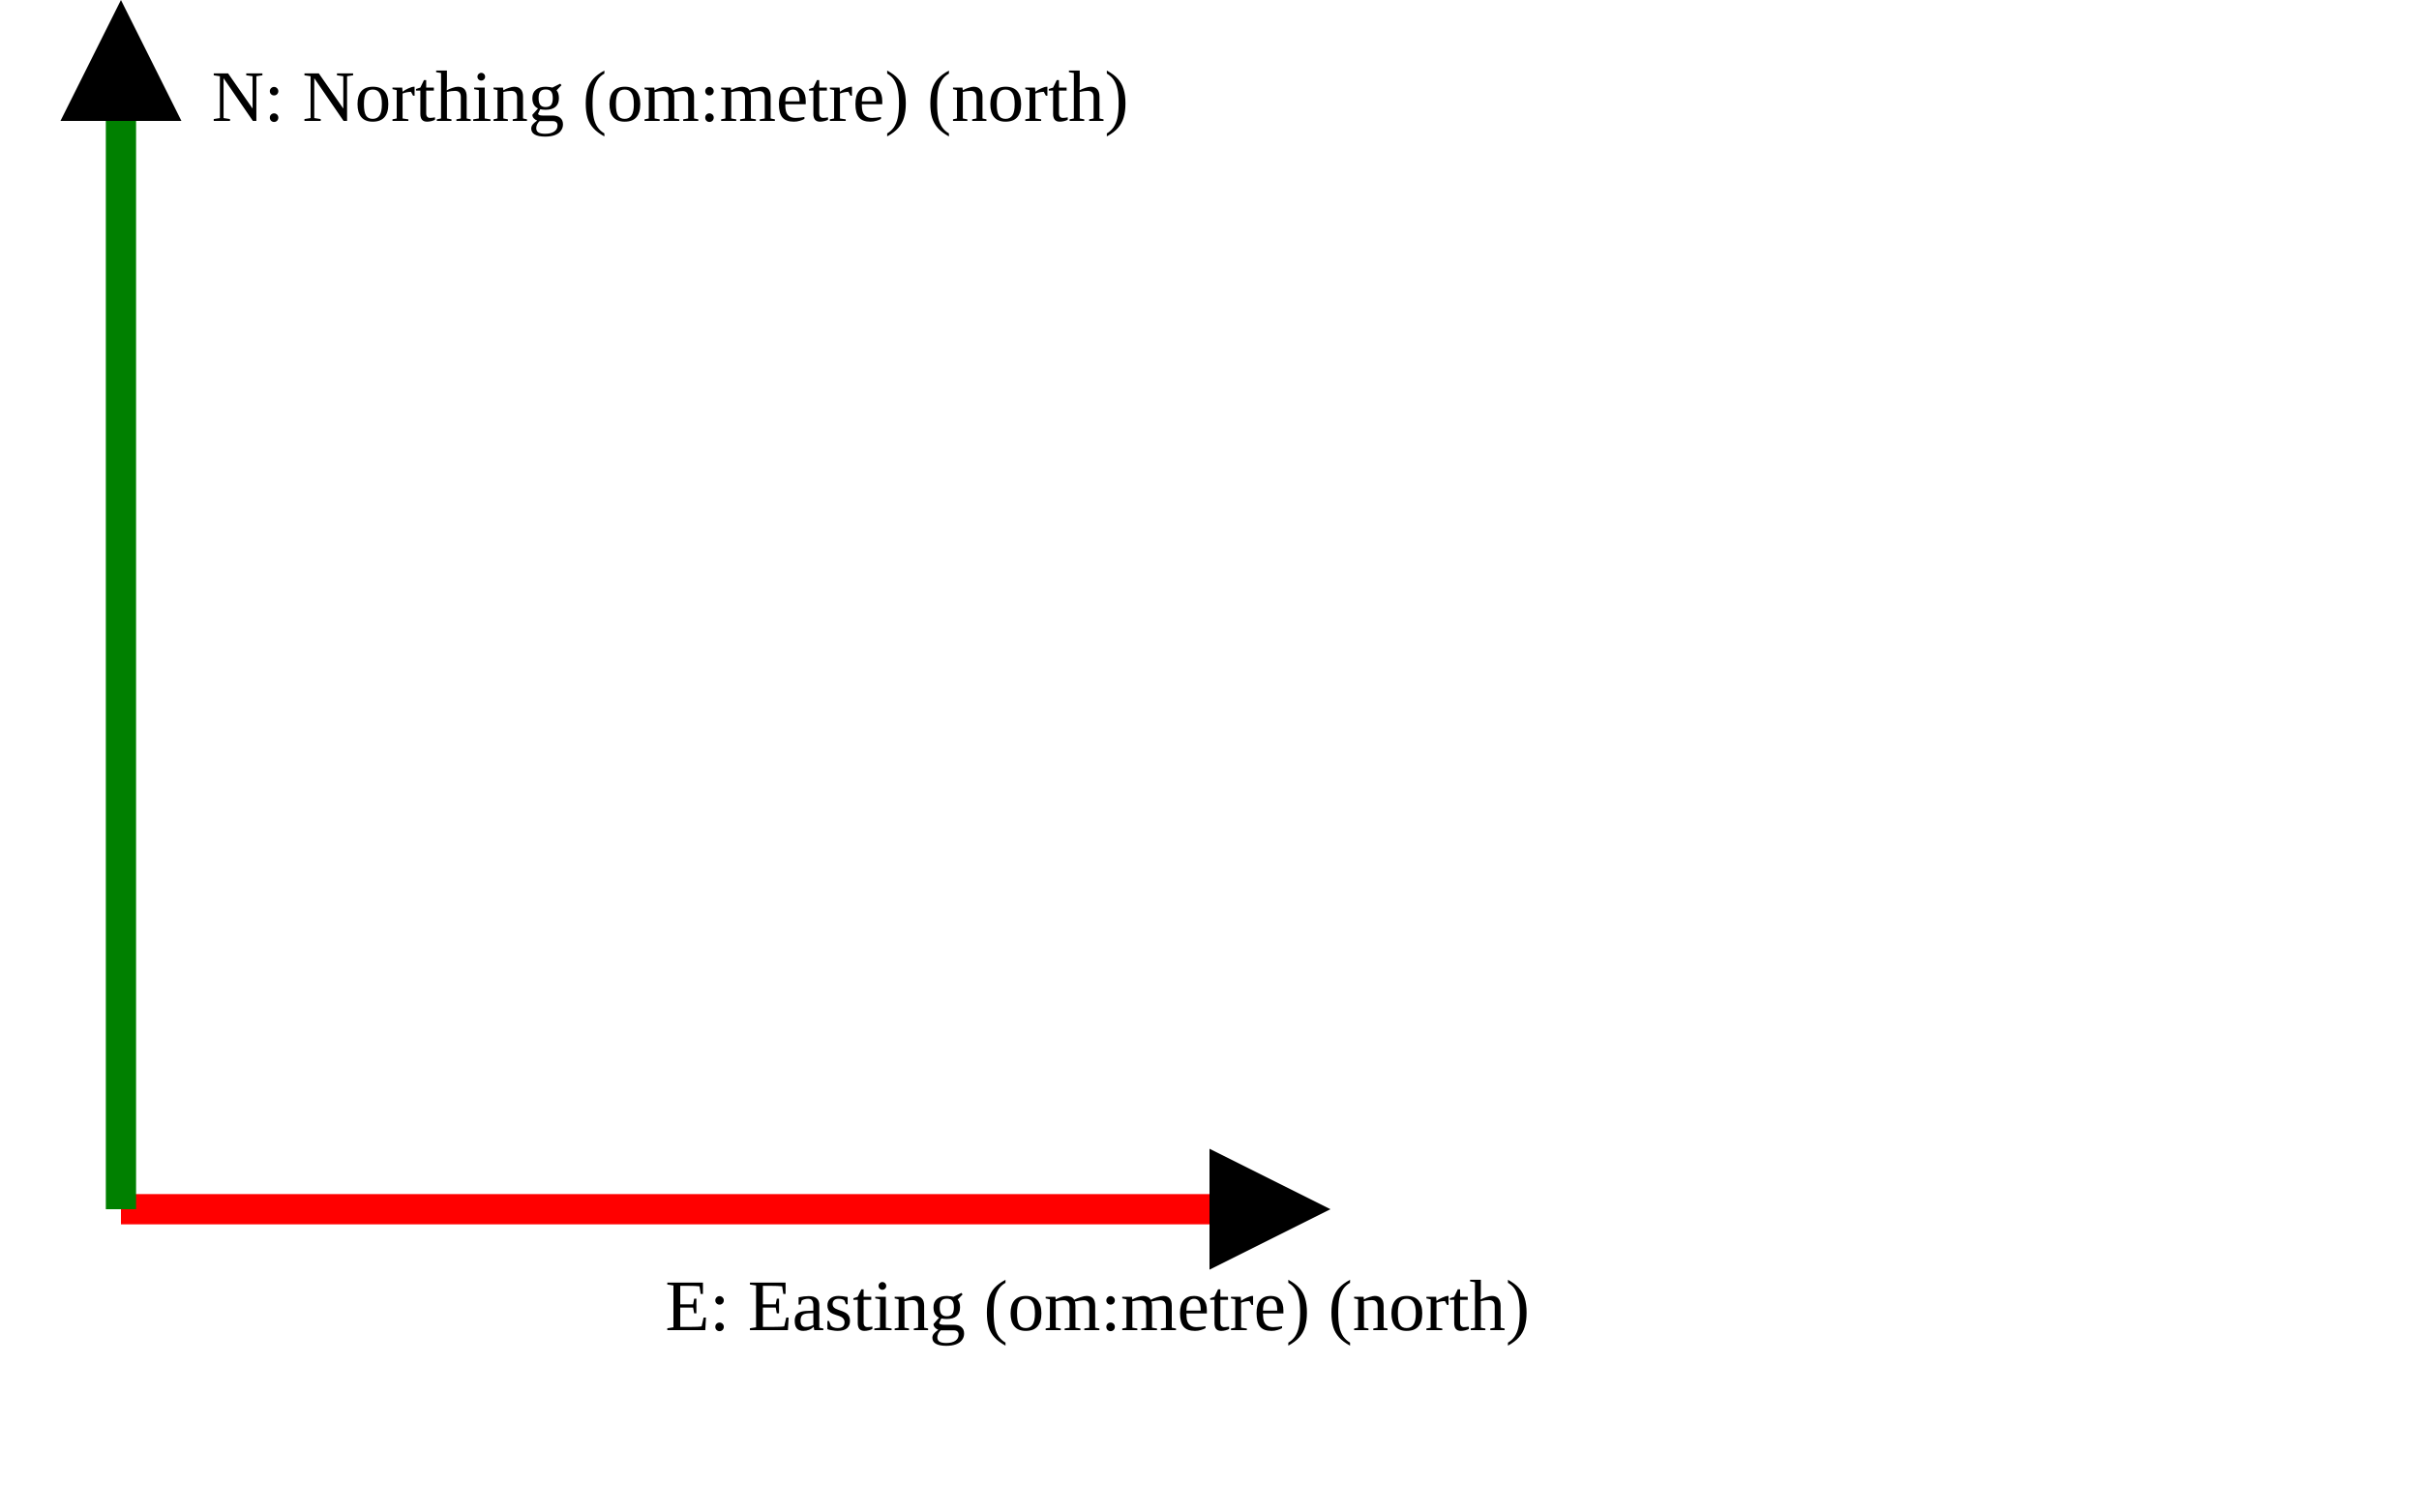
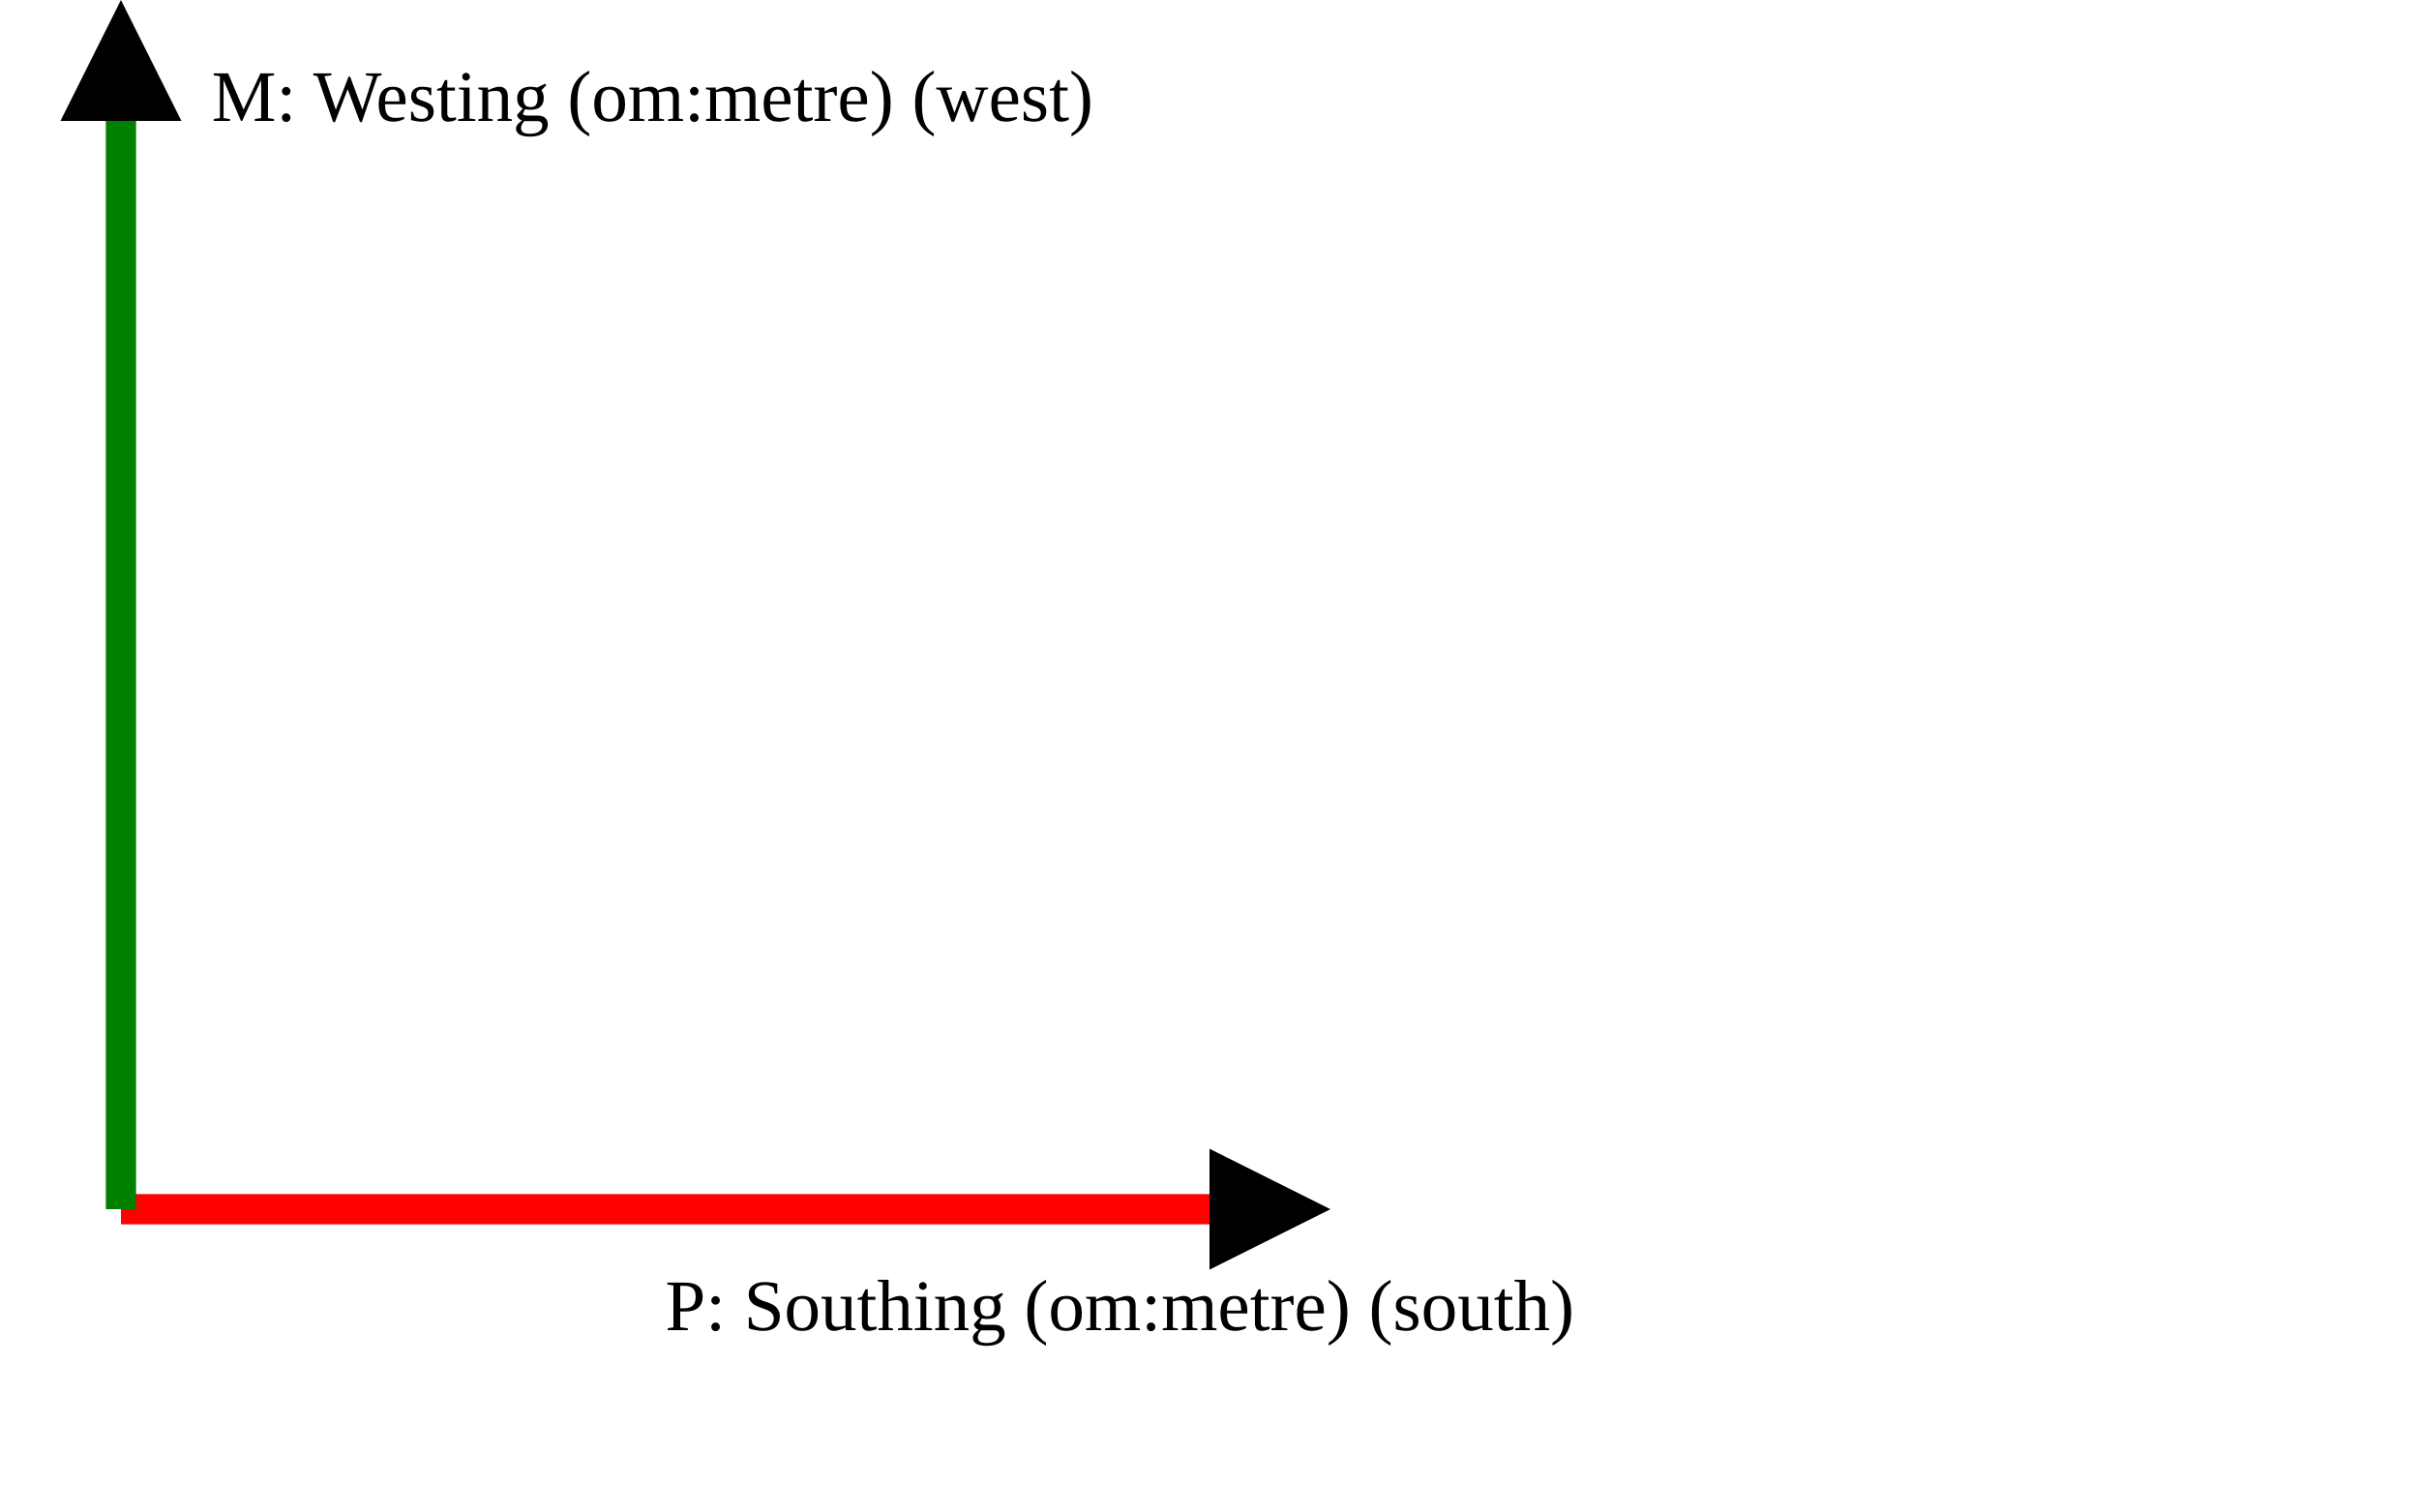
<svg xmlns="http://www.w3.org/2000/svg" version="1.1" width="400" height="250" viewbox="0 0 375 220">
  <defs>
    <marker id="arrowhead" markerWidth="10" markerHeight="7" refX="0" refY="2" orient="auto">
      <polygon points="0 0, 4 2, 0 4" />
    </marker>
  </defs>
  <line x1="20" y1="200" x2="200" y2="200" stroke="red" stroke-width="5" marker-end="url(#arrowhead)" />
-   <text x="110" y="220" class="small">E: Easting (om:metre) (north)</text>
+   <text x="110" y="220" class="small">P: Southing (om:metre) (south)</text>
  <line x1="20" y1="200" x2="20" y2="20" stroke="green" stroke-width="5" marker-end="url(#arrowhead)" />
-   <text x="35" y="20" class="small">N: Northing (om:metre) (north)</text>
+   <text x="35" y="20" class="small">M: Westing (om:metre) (west)</text>
</svg>
